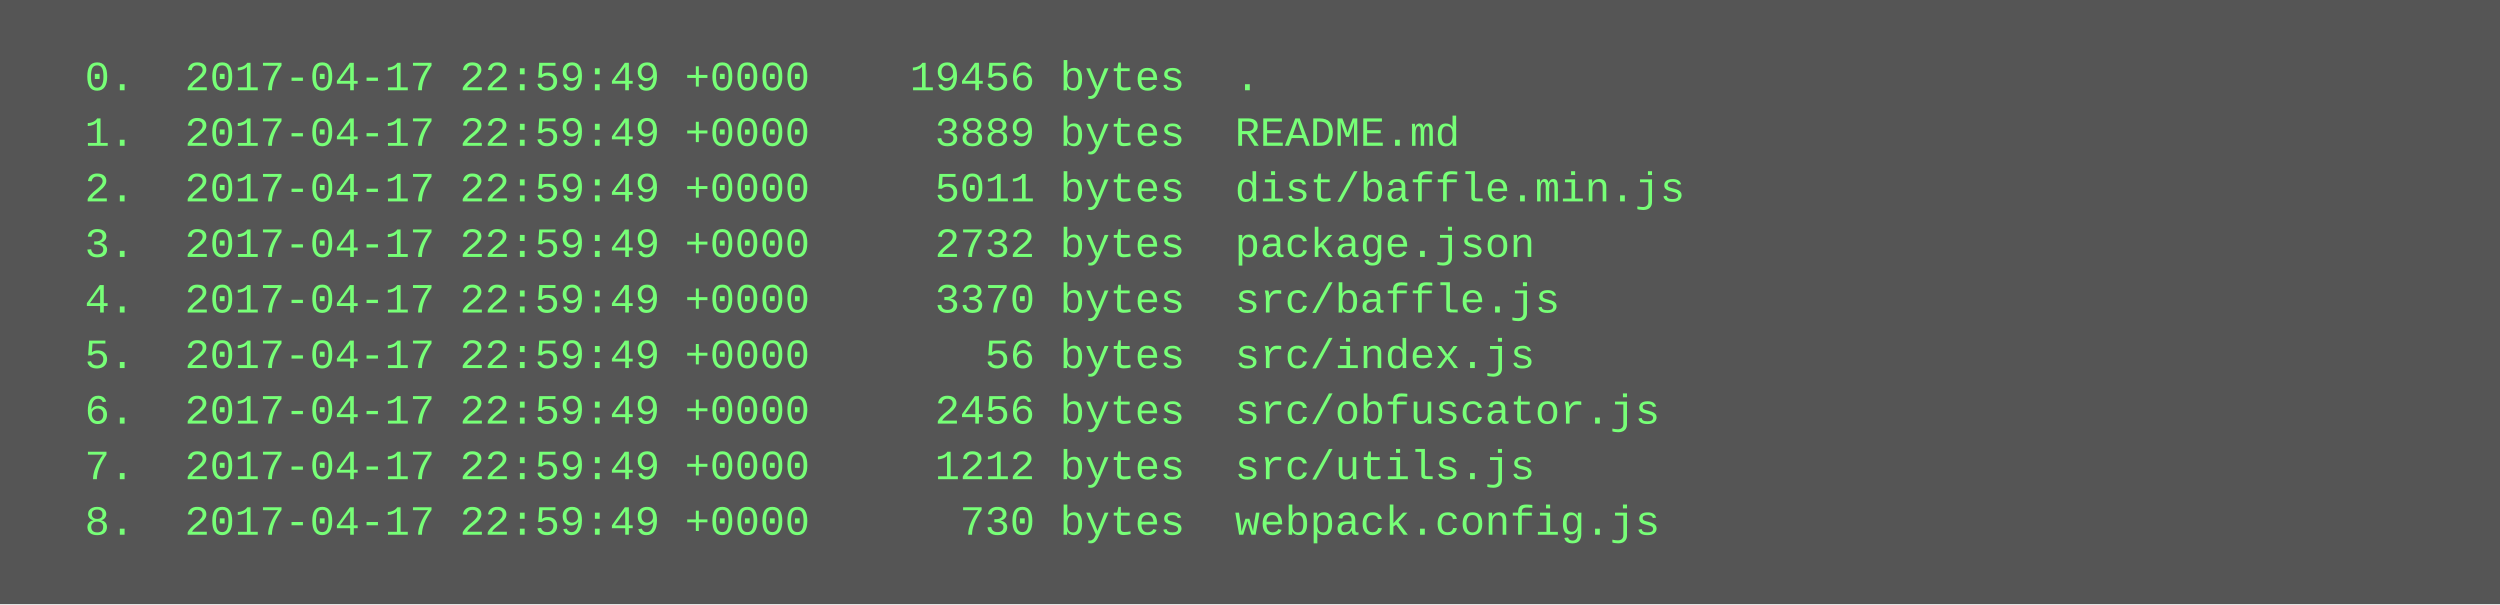
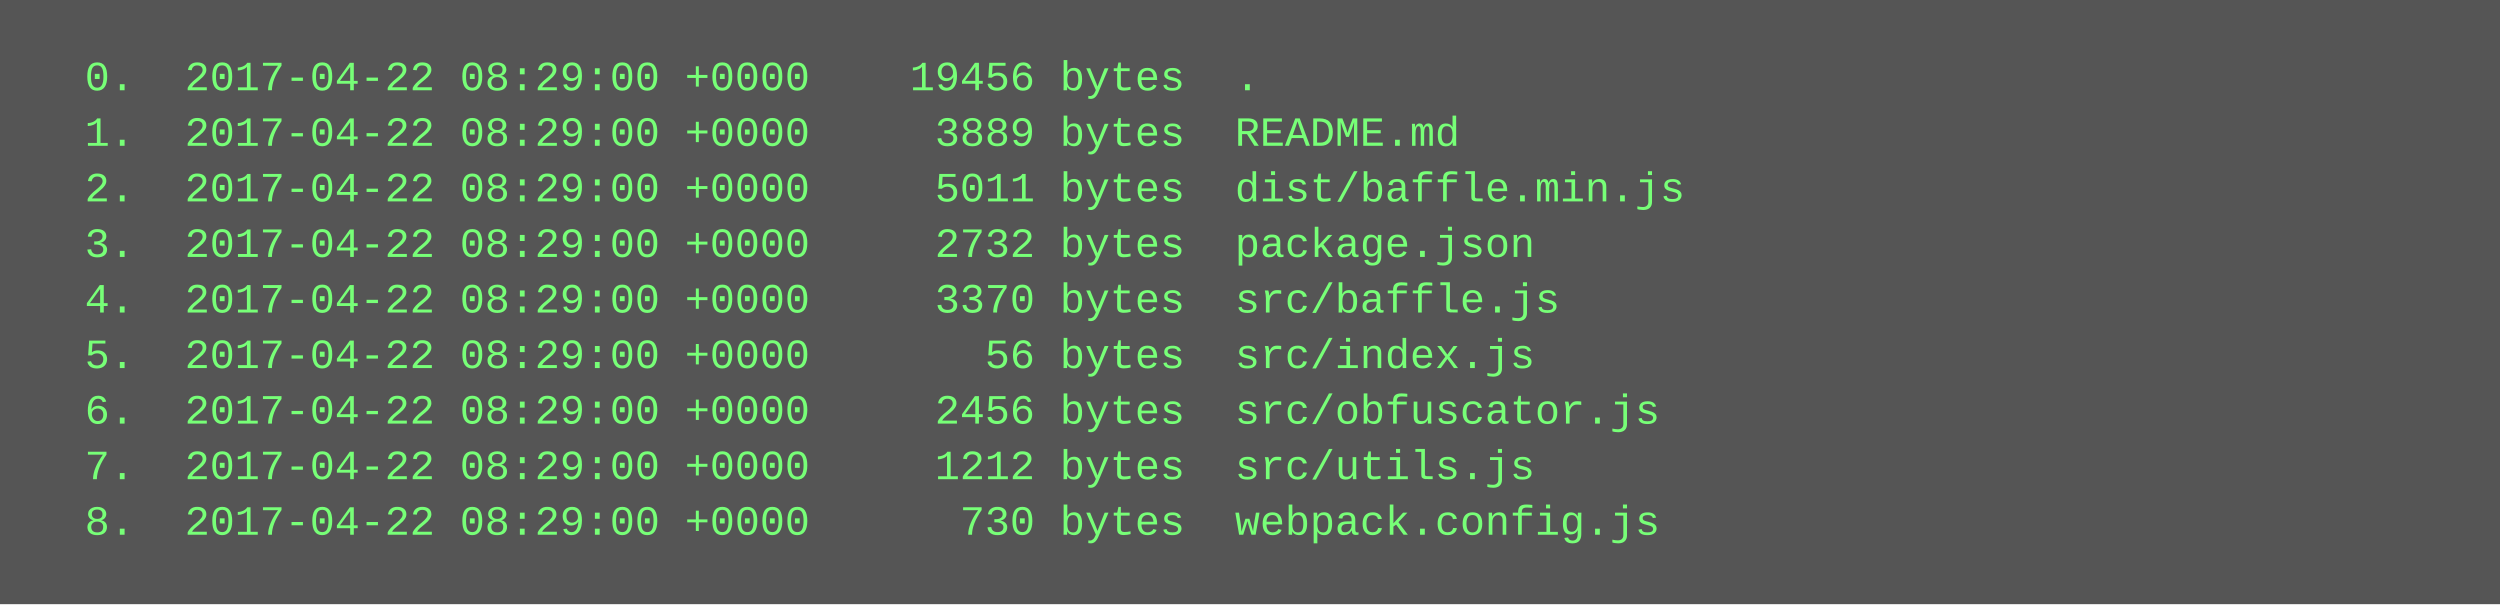
<svg xmlns="http://www.w3.org/2000/svg" height="174" width="720">
  <rect height="174" fill="#555" width="720" />
  <text fill="#7f7" font-family="Courier New" font-size="12" xml:space="preserve">
-     <tspan x="10" y="26">  0.  2017-04-17 22:59:49 +0000    19456 bytes  .</tspan>
-     <tspan x="10" y="42">  1.  2017-04-17 22:59:49 +0000     3889 bytes  README.md</tspan>
-     <tspan x="10" y="58">  2.  2017-04-17 22:59:49 +0000     5011 bytes  dist/baffle.min.js</tspan>
-     <tspan x="10" y="74">  3.  2017-04-17 22:59:49 +0000     2732 bytes  package.json</tspan>
-     <tspan x="10" y="90">  4.  2017-04-17 22:59:49 +0000     3370 bytes  src/baffle.js</tspan>
-     <tspan x="10" y="106">  5.  2017-04-17 22:59:49 +0000       56 bytes  src/index.js</tspan>
-     <tspan x="10" y="122">  6.  2017-04-17 22:59:49 +0000     2456 bytes  src/obfuscator.js</tspan>
-     <tspan x="10" y="138">  7.  2017-04-17 22:59:49 +0000     1212 bytes  src/utils.js</tspan>
-     <tspan x="10" y="154">  8.  2017-04-17 22:59:49 +0000      730 bytes  webpack.config.js</tspan>
+     <tspan x="10" y="26">  0.  2017-04-22 08:29:00 +0000    19456 bytes  .</tspan>
+     <tspan x="10" y="42">  1.  2017-04-22 08:29:00 +0000     3889 bytes  README.md</tspan>
+     <tspan x="10" y="58">  2.  2017-04-22 08:29:00 +0000     5011 bytes  dist/baffle.min.js</tspan>
+     <tspan x="10" y="74">  3.  2017-04-22 08:29:00 +0000     2732 bytes  package.json</tspan>
+     <tspan x="10" y="90">  4.  2017-04-22 08:29:00 +0000     3370 bytes  src/baffle.js</tspan>
+     <tspan x="10" y="106">  5.  2017-04-22 08:29:00 +0000       56 bytes  src/index.js</tspan>
+     <tspan x="10" y="122">  6.  2017-04-22 08:29:00 +0000     2456 bytes  src/obfuscator.js</tspan>
+     <tspan x="10" y="138">  7.  2017-04-22 08:29:00 +0000     1212 bytes  src/utils.js</tspan>
+     <tspan x="10" y="154">  8.  2017-04-22 08:29:00 +0000      730 bytes  webpack.config.js</tspan>
  </text>
</svg>
